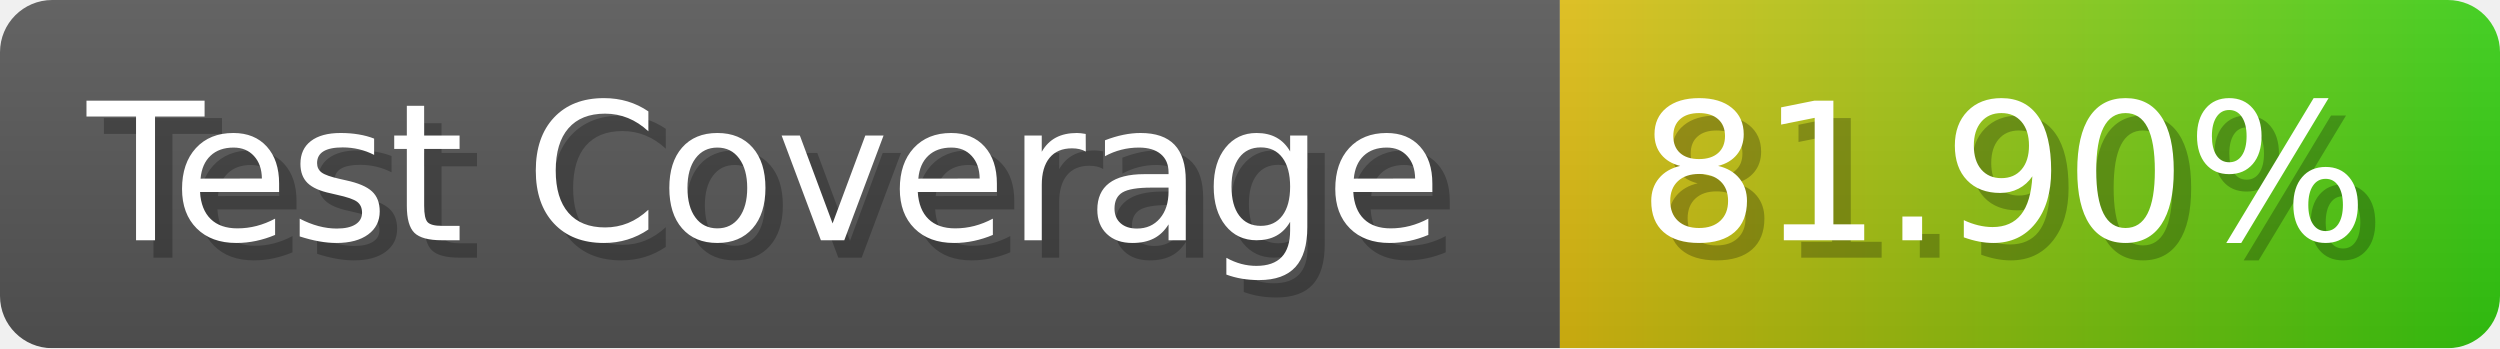
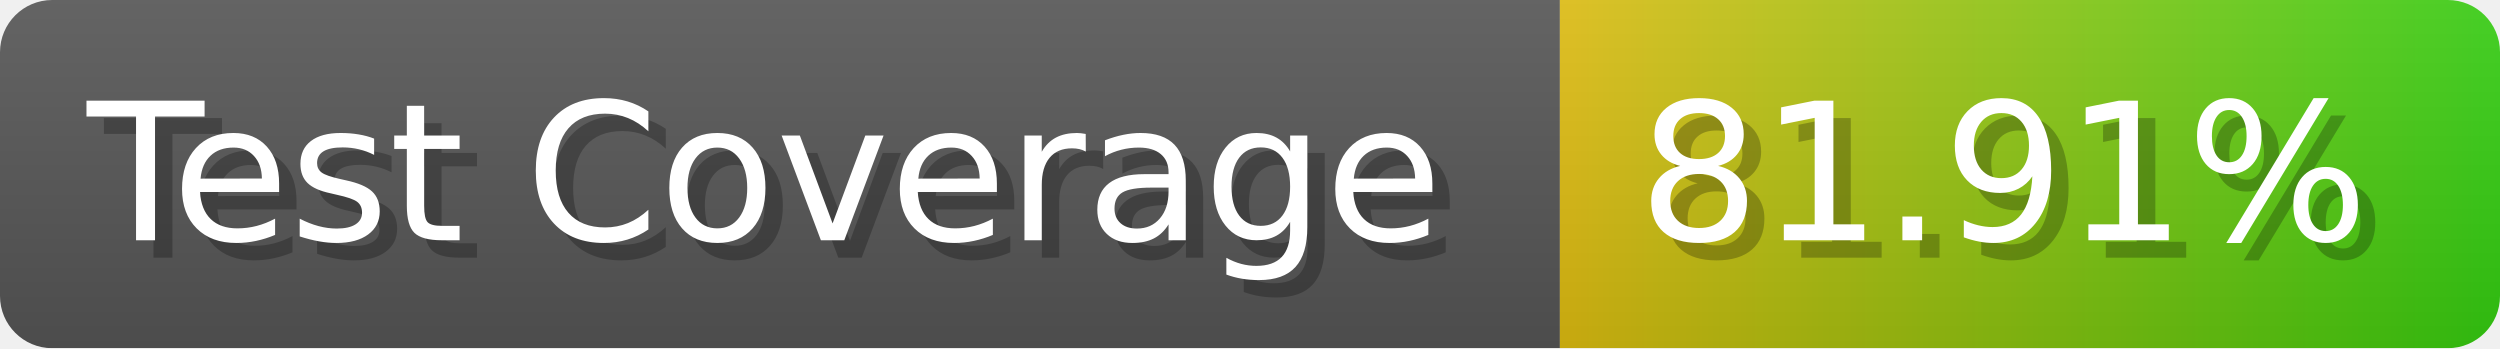
- <svg xmlns="http://www.w3.org/2000/svg" width="143.6" height="20" viewBox="0 0 1436 200" role="img" aria-label="Test Coverage: 81.90%">
+ <svg xmlns="http://www.w3.org/2000/svg" width="143.6" height="20" viewBox="0 0 1436 200" role="img" aria-label="Test Coverage: 81.91%">
  <linearGradient id="a" x2="0" y2="100%">
    <stop offset="0" stop-opacity=".1" stop-color="#EEE" />
    <stop offset="1" stop-opacity=".1" />
  </linearGradient>
  <mask id="m">
    <rect width="1436" height="200" rx="30" fill="#FFF" />
  </mask>
  <g mask="url(#m)">
    <rect width="896" height="200" fill="#555" />
    <rect width="540" height="200" fill="url(#x)" x="896" />
    <rect width="1436" height="200" fill="url(#a)" />
  </g>
  <g aria-hidden="true" fill="#fff" text-anchor="start" font-family="Verdana,DejaVu Sans,sans-serif" font-size="110">
    <text x="60" y="148" textLength="796" fill="#000" opacity="0.25">Test Coverage</text>
    <text x="50" y="138" textLength="796">Test Coverage</text>
-     <text x="951" y="148" textLength="440" fill="#000" opacity="0.25">81.90%</text>
-     <text x="941" y="138" textLength="440">81.90%</text>
+     <text x="951" y="148" textLength="440" fill="#000" opacity="0.25">81.91%</text>
+     <text x="941" y="138" textLength="440">81.91%</text>
  </g>
  <linearGradient id="x" x1="0%" y1="0%" x2="100%" y2="0%">
    <stop offset="0%" style="stop-color:#DB1" />
    <stop offset="100%" style="stop-color:#3C1" />
  </linearGradient>
</svg>
